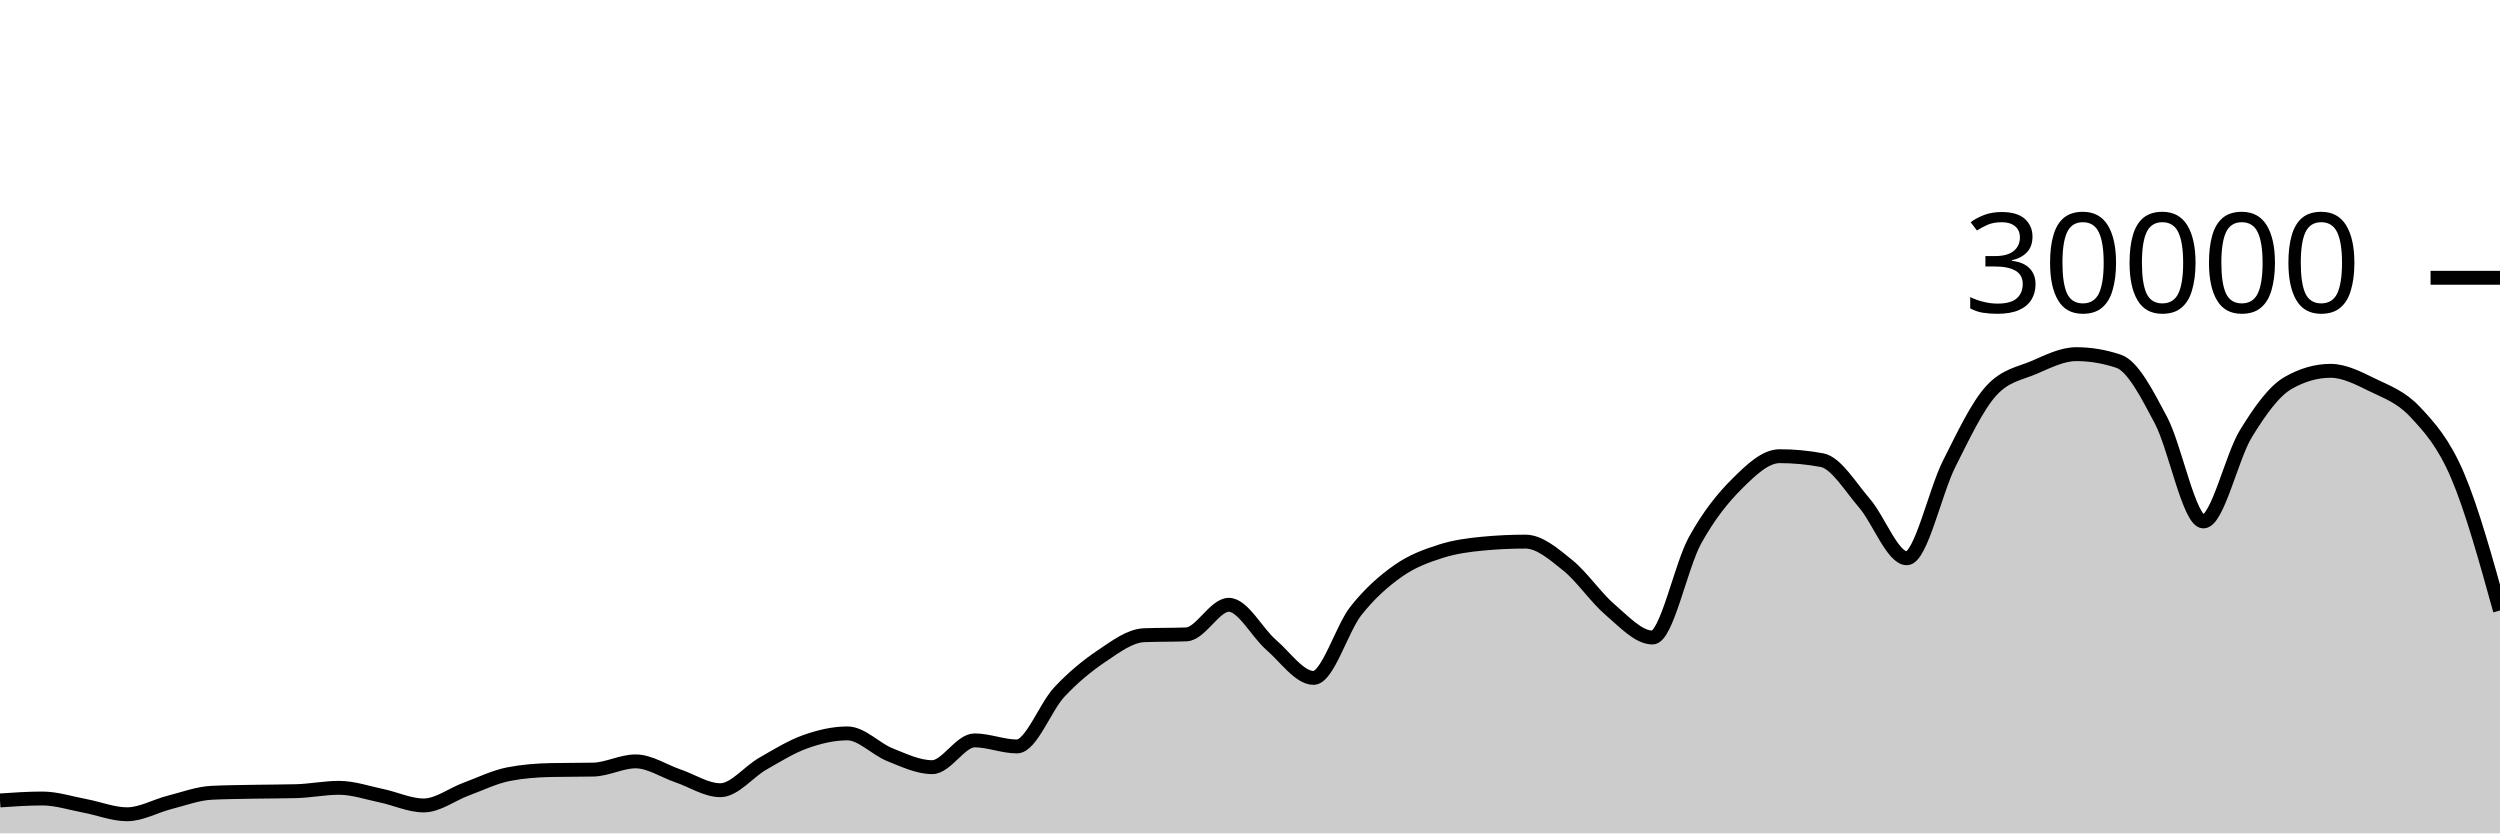
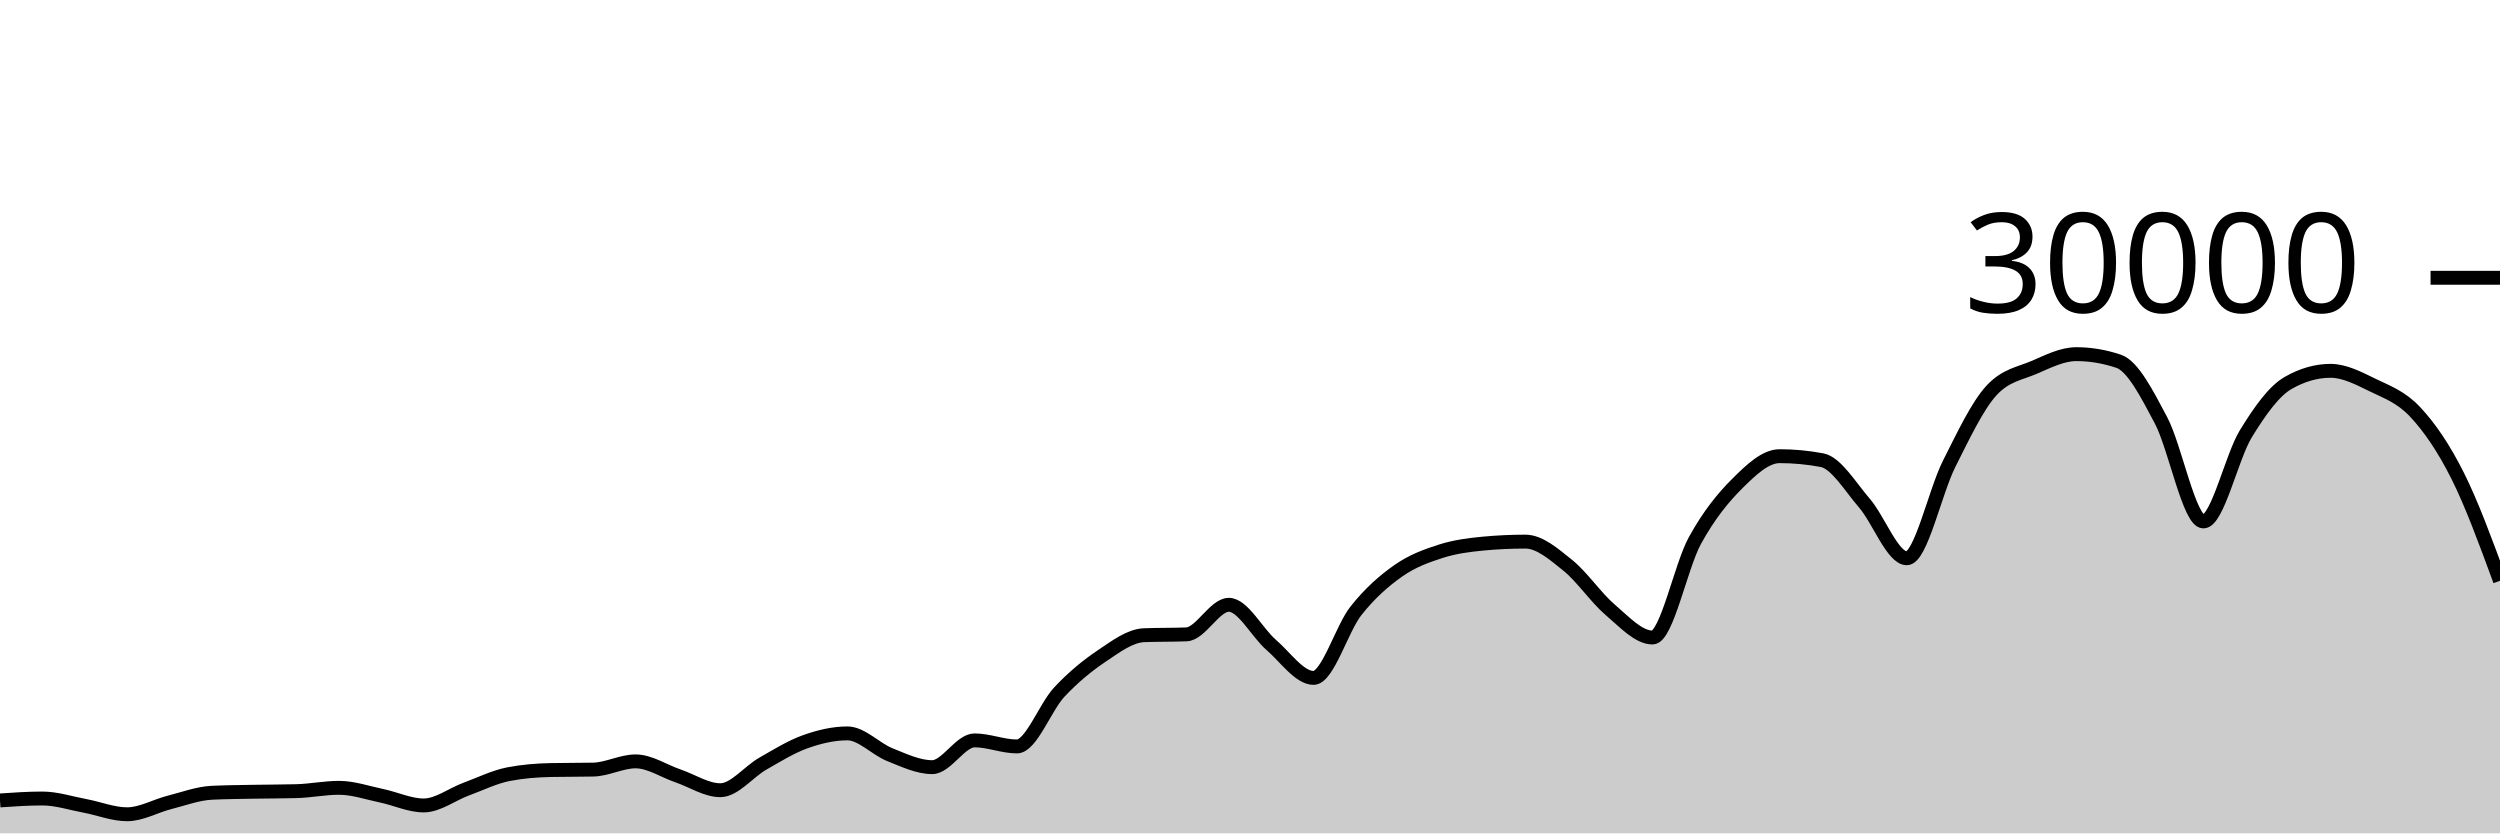
<svg xmlns="http://www.w3.org/2000/svg" viewBox="0 0 180 60">
  <g transform="translate(0,20)">
-     <path class="area" fill="rgba(0, 0, 0, 0.2)" d="M0,37.631C1.017,37.561,2.034,37.492,3.051,37.492C4.068,37.492,5.085,37.831,6.102,38.02C7.119,38.209,8.136,38.627,9.153,38.627C10.169,38.627,11.186,38.031,12.203,37.773C13.22,37.515,14.237,37.128,15.254,37.079C16.271,37.03,17.288,37.025,18.305,37.005C19.322,36.986,20.339,36.991,21.356,36.963C22.373,36.934,23.39,36.723,24.407,36.723C25.424,36.723,26.441,37.079,27.458,37.291C28.475,37.502,29.492,37.992,30.508,37.992C31.525,37.992,32.542,37.194,33.559,36.819C34.576,36.444,35.593,35.94,36.61,35.741C37.627,35.542,38.644,35.464,39.661,35.443C40.678,35.421,41.695,35.432,42.712,35.411C43.729,35.389,44.746,34.819,45.763,34.819C46.78,34.819,47.797,35.517,48.814,35.863C49.831,36.209,50.847,36.895,51.864,36.895C52.881,36.895,53.898,35.57,54.915,34.989C55.932,34.408,56.949,33.774,57.966,33.409C58.983,33.045,60,32.804,61.017,32.804C62.034,32.804,63.051,33.931,64.068,34.336C65.085,34.741,66.102,35.235,67.119,35.235C68.136,35.235,69.153,33.307,70.169,33.307C71.186,33.307,72.203,33.744,73.22,33.744C74.237,33.744,75.254,30.913,76.271,29.828C77.288,28.743,78.305,27.914,79.322,27.232C80.339,26.55,81.356,25.775,82.373,25.735C83.39,25.695,84.407,25.715,85.424,25.675C86.441,25.635,87.458,23.545,88.475,23.545C89.492,23.545,90.508,25.553,91.525,26.431C92.542,27.308,93.559,28.809,94.576,28.809C95.593,28.809,96.61,25.266,97.627,23.98C98.644,22.694,99.661,21.81,100.678,21.096C101.695,20.382,102.712,20.019,103.729,19.693C104.746,19.367,105.763,19.236,106.78,19.14C107.797,19.044,108.814,18.996,109.831,18.996C110.847,18.996,111.864,19.886,112.881,20.704C113.898,21.522,114.915,23.036,115.932,23.903C116.949,24.769,117.966,25.901,118.983,25.901C120,25.901,121.017,20.765,122.034,18.917C123.051,17.07,124.068,15.827,125.085,14.815C126.102,13.803,127.119,12.845,128.136,12.845C129.153,12.845,130.169,12.941,131.186,13.132C132.203,13.323,133.22,15.047,134.237,16.224C135.254,17.401,136.271,20.195,137.288,20.195C138.305,20.195,139.322,15.407,140.339,13.393C141.356,11.379,142.373,9.212,143.39,8.111C144.407,7.009,145.424,6.894,146.441,6.459C147.458,6.023,148.475,5.499,149.492,5.499C150.508,5.499,151.525,5.669,152.542,6.011C153.559,6.352,154.576,8.342,155.593,10.264C156.61,12.186,157.627,17.545,158.644,17.545C159.661,17.545,160.678,12.902,161.695,11.24C162.712,9.578,163.729,8.154,164.746,7.572C165.763,6.99,166.78,6.699,167.797,6.699C168.814,6.699,169.831,7.239,170.847,7.733C171.864,8.228,172.881,8.58,173.898,9.667C174.915,10.753,175.932,11.87,176.949,14.252C177.966,16.634,178.983,20.295,180,23.956L180,40C178.983,40,177.966,40,176.949,40C175.932,40,174.915,40,173.898,40C172.881,40,171.864,40,170.847,40C169.831,40,168.814,40,167.797,40C166.78,40,165.763,40,164.746,40C163.729,40,162.712,40,161.695,40C160.678,40,159.661,40,158.644,40C157.627,40,156.61,40,155.593,40C154.576,40,153.559,40,152.542,40C151.525,40,150.508,40,149.492,40C148.475,40,147.458,40,146.441,40C145.424,40,144.407,40,143.39,40C142.373,40,141.356,40,140.339,40C139.322,40,138.305,40,137.288,40C136.271,40,135.254,40,134.237,40C133.22,40,132.203,40,131.186,40C130.169,40,129.153,40,128.136,40C127.119,40,126.102,40,125.085,40C124.068,40,123.051,40,122.034,40C121.017,40,120,40,118.983,40C117.966,40,116.949,40,115.932,40C114.915,40,113.898,40,112.881,40C111.864,40,110.847,40,109.831,40C108.814,40,107.797,40,106.78,40C105.763,40,104.746,40,103.729,40C102.712,40,101.695,40,100.678,40C99.661,40,98.644,40,97.627,40C96.61,40,95.593,40,94.576,40C93.559,40,92.542,40,91.525,40C90.508,40,89.492,40,88.475,40C87.458,40,86.441,40,85.424,40C84.407,40,83.39,40,82.373,40C81.356,40,80.339,40,79.322,40C78.305,40,77.288,40,76.271,40C75.254,40,74.237,40,73.22,40C72.203,40,71.186,40,70.169,40C69.153,40,68.136,40,67.119,40C66.102,40,65.085,40,64.068,40C63.051,40,62.034,40,61.017,40C60,40,58.983,40,57.966,40C56.949,40,55.932,40,54.915,40C53.898,40,52.881,40,51.864,40C50.847,40,49.831,40,48.814,40C47.797,40,46.78,40,45.763,40C44.746,40,43.729,40,42.712,40C41.695,40,40.678,40,39.661,40C38.644,40,37.627,40,36.61,40C35.593,40,34.576,40,33.559,40C32.542,40,31.525,40,30.508,40C29.492,40,28.475,40,27.458,40C26.441,40,25.424,40,24.407,40C23.39,40,22.373,40,21.356,40C20.339,40,19.322,40,18.305,40C17.288,40,16.271,40,15.254,40C14.237,40,13.22,40,12.203,40C11.186,40,10.169,40,9.153,40C8.136,40,7.119,40,6.102,40C5.085,40,4.068,40,3.051,40C2.034,40,1.017,40,0,40Z" />
-     <path class="line" stroke="black" fill="none" d="M0,37.631C1.017,37.561,2.034,37.492,3.051,37.492C4.068,37.492,5.085,37.831,6.102,38.02C7.119,38.209,8.136,38.627,9.153,38.627C10.169,38.627,11.186,38.031,12.203,37.773C13.22,37.515,14.237,37.128,15.254,37.079C16.271,37.03,17.288,37.025,18.305,37.005C19.322,36.986,20.339,36.991,21.356,36.963C22.373,36.934,23.39,36.723,24.407,36.723C25.424,36.723,26.441,37.079,27.458,37.291C28.475,37.502,29.492,37.992,30.508,37.992C31.525,37.992,32.542,37.194,33.559,36.819C34.576,36.444,35.593,35.94,36.61,35.741C37.627,35.542,38.644,35.464,39.661,35.443C40.678,35.421,41.695,35.432,42.712,35.411C43.729,35.389,44.746,34.819,45.763,34.819C46.78,34.819,47.797,35.517,48.814,35.863C49.831,36.209,50.847,36.895,51.864,36.895C52.881,36.895,53.898,35.57,54.915,34.989C55.932,34.408,56.949,33.774,57.966,33.409C58.983,33.045,60,32.804,61.017,32.804C62.034,32.804,63.051,33.931,64.068,34.336C65.085,34.741,66.102,35.235,67.119,35.235C68.136,35.235,69.153,33.307,70.169,33.307C71.186,33.307,72.203,33.744,73.22,33.744C74.237,33.744,75.254,30.913,76.271,29.828C77.288,28.743,78.305,27.914,79.322,27.232C80.339,26.55,81.356,25.775,82.373,25.735C83.39,25.695,84.407,25.715,85.424,25.675C86.441,25.635,87.458,23.545,88.475,23.545C89.492,23.545,90.508,25.553,91.525,26.431C92.542,27.308,93.559,28.809,94.576,28.809C95.593,28.809,96.61,25.266,97.627,23.98C98.644,22.694,99.661,21.81,100.678,21.096C101.695,20.382,102.712,20.019,103.729,19.693C104.746,19.367,105.763,19.236,106.78,19.14C107.797,19.044,108.814,18.996,109.831,18.996C110.847,18.996,111.864,19.886,112.881,20.704C113.898,21.522,114.915,23.036,115.932,23.903C116.949,24.769,117.966,25.901,118.983,25.901C120,25.901,121.017,20.765,122.034,18.917C123.051,17.07,124.068,15.827,125.085,14.815C126.102,13.803,127.119,12.845,128.136,12.845C129.153,12.845,130.169,12.941,131.186,13.132C132.203,13.323,133.22,15.047,134.237,16.224C135.254,17.401,136.271,20.195,137.288,20.195C138.305,20.195,139.322,15.407,140.339,13.393C141.356,11.379,142.373,9.212,143.39,8.111C144.407,7.009,145.424,6.894,146.441,6.459C147.458,6.023,148.475,5.499,149.492,5.499C150.508,5.499,151.525,5.669,152.542,6.011C153.559,6.352,154.576,8.342,155.593,10.264C156.61,12.186,157.627,17.545,158.644,17.545C159.661,17.545,160.678,12.902,161.695,11.24C162.712,9.578,163.729,8.154,164.746,7.572C165.763,6.99,166.78,6.699,167.797,6.699C168.814,6.699,169.831,7.239,170.847,7.733C171.864,8.228,172.881,8.58,173.898,9.667C174.915,10.753,175.932,11.87,176.949,14.252C177.966,16.634,178.983,20.295,180,23.956" />
+     <path class="area" fill="rgba(0, 0, 0, 0.2)" d="M0,37.631C1.017,37.561,2.034,37.492,3.051,37.492C4.068,37.492,5.085,37.831,6.102,38.02C7.119,38.209,8.136,38.627,9.153,38.627C10.169,38.627,11.186,38.031,12.203,37.773C13.22,37.515,14.237,37.128,15.254,37.079C16.271,37.03,17.288,37.025,18.305,37.005C19.322,36.986,20.339,36.991,21.356,36.963C22.373,36.934,23.39,36.723,24.407,36.723C25.424,36.723,26.441,37.079,27.458,37.291C28.475,37.502,29.492,37.992,30.508,37.992C31.525,37.992,32.542,37.194,33.559,36.819C34.576,36.444,35.593,35.94,36.61,35.741C37.627,35.542,38.644,35.464,39.661,35.443C40.678,35.421,41.695,35.432,42.712,35.411C43.729,35.389,44.746,34.819,45.763,34.819C46.78,34.819,47.797,35.517,48.814,35.863C49.831,36.209,50.847,36.895,51.864,36.895C52.881,36.895,53.898,35.57,54.915,34.989C55.932,34.408,56.949,33.774,57.966,33.409C58.983,33.045,60,32.804,61.017,32.804C62.034,32.804,63.051,33.931,64.068,34.336C65.085,34.741,66.102,35.235,67.119,35.235C68.136,35.235,69.153,33.307,70.169,33.307C71.186,33.307,72.203,33.744,73.22,33.744C74.237,33.744,75.254,30.913,76.271,29.828C77.288,28.743,78.305,27.914,79.322,27.232C80.339,26.55,81.356,25.775,82.373,25.735C83.39,25.695,84.407,25.715,85.424,25.675C86.441,25.635,87.458,23.545,88.475,23.545C89.492,23.545,90.508,25.553,91.525,26.431C92.542,27.308,93.559,28.809,94.576,28.809C95.593,28.809,96.61,25.266,97.627,23.98C98.644,22.694,99.661,21.81,100.678,21.096C101.695,20.382,102.712,20.019,103.729,19.693C104.746,19.367,105.763,19.236,106.78,19.14C107.797,19.044,108.814,18.996,109.831,18.996C110.847,18.996,111.864,19.886,112.881,20.704C113.898,21.522,114.915,23.036,115.932,23.903C116.949,24.769,117.966,25.901,118.983,25.901C120,25.901,121.017,20.765,122.034,18.917C123.051,17.07,124.068,15.827,125.085,14.815C126.102,13.803,127.119,12.845,128.136,12.845C129.153,12.845,130.169,12.941,131.186,13.132C132.203,13.323,133.22,15.047,134.237,16.224C135.254,17.401,136.271,20.195,137.288,20.195C138.305,20.195,139.322,15.407,140.339,13.393C141.356,11.379,142.373,9.212,143.39,8.111C144.407,7.009,145.424,6.894,146.441,6.459C147.458,6.023,148.475,5.499,149.492,5.499C150.508,5.499,151.525,5.669,152.542,6.011C153.559,6.352,154.576,8.342,155.593,10.264C156.61,12.186,157.627,17.545,158.644,17.545C159.661,17.545,160.678,12.902,161.695,11.24C162.712,9.578,163.729,8.154,164.746,7.572C165.763,6.99,166.78,6.699,167.797,6.699C168.814,6.699,169.831,7.239,170.847,7.733C171.864,8.228,172.881,8.58,173.898,9.667C174.915,10.753,175.932,12.227,176.949,14.252C177.966,16.277,178.983,19.046,180,21.816L180,40C178.983,40,177.966,40,176.949,40C175.932,40,174.915,40,173.898,40C172.881,40,171.864,40,170.847,40C169.831,40,168.814,40,167.797,40C166.78,40,165.763,40,164.746,40C163.729,40,162.712,40,161.695,40C160.678,40,159.661,40,158.644,40C157.627,40,156.61,40,155.593,40C154.576,40,153.559,40,152.542,40C151.525,40,150.508,40,149.492,40C148.475,40,147.458,40,146.441,40C145.424,40,144.407,40,143.39,40C142.373,40,141.356,40,140.339,40C139.322,40,138.305,40,137.288,40C136.271,40,135.254,40,134.237,40C133.22,40,132.203,40,131.186,40C130.169,40,129.153,40,128.136,40C127.119,40,126.102,40,125.085,40C124.068,40,123.051,40,122.034,40C121.017,40,120,40,118.983,40C117.966,40,116.949,40,115.932,40C114.915,40,113.898,40,112.881,40C111.864,40,110.847,40,109.831,40C108.814,40,107.797,40,106.78,40C105.763,40,104.746,40,103.729,40C102.712,40,101.695,40,100.678,40C99.661,40,98.644,40,97.627,40C96.61,40,95.593,40,94.576,40C93.559,40,92.542,40,91.525,40C90.508,40,89.492,40,88.475,40C87.458,40,86.441,40,85.424,40C84.407,40,83.39,40,82.373,40C81.356,40,80.339,40,79.322,40C78.305,40,77.288,40,76.271,40C75.254,40,74.237,40,73.22,40C72.203,40,71.186,40,70.169,40C69.153,40,68.136,40,67.119,40C66.102,40,65.085,40,64.068,40C63.051,40,62.034,40,61.017,40C60,40,58.983,40,57.966,40C56.949,40,55.932,40,54.915,40C53.898,40,52.881,40,51.864,40C50.847,40,49.831,40,48.814,40C47.797,40,46.78,40,45.763,40C44.746,40,43.729,40,42.712,40C41.695,40,40.678,40,39.661,40C38.644,40,37.627,40,36.61,40C35.593,40,34.576,40,33.559,40C32.542,40,31.525,40,30.508,40C29.492,40,28.475,40,27.458,40C26.441,40,25.424,40,24.407,40C23.39,40,22.373,40,21.356,40C20.339,40,19.322,40,18.305,40C17.288,40,16.271,40,15.254,40C14.237,40,13.22,40,12.203,40C11.186,40,10.169,40,9.153,40C8.136,40,7.119,40,6.102,40C5.085,40,4.068,40,3.051,40C2.034,40,1.017,40,0,40Z" />
+     <path class="line" stroke="black" fill="none" d="M0,37.631C1.017,37.561,2.034,37.492,3.051,37.492C4.068,37.492,5.085,37.831,6.102,38.02C7.119,38.209,8.136,38.627,9.153,38.627C10.169,38.627,11.186,38.031,12.203,37.773C13.22,37.515,14.237,37.128,15.254,37.079C16.271,37.03,17.288,37.025,18.305,37.005C19.322,36.986,20.339,36.991,21.356,36.963C22.373,36.934,23.39,36.723,24.407,36.723C25.424,36.723,26.441,37.079,27.458,37.291C28.475,37.502,29.492,37.992,30.508,37.992C31.525,37.992,32.542,37.194,33.559,36.819C34.576,36.444,35.593,35.94,36.61,35.741C37.627,35.542,38.644,35.464,39.661,35.443C40.678,35.421,41.695,35.432,42.712,35.411C43.729,35.389,44.746,34.819,45.763,34.819C46.78,34.819,47.797,35.517,48.814,35.863C49.831,36.209,50.847,36.895,51.864,36.895C52.881,36.895,53.898,35.57,54.915,34.989C55.932,34.408,56.949,33.774,57.966,33.409C58.983,33.045,60,32.804,61.017,32.804C62.034,32.804,63.051,33.931,64.068,34.336C65.085,34.741,66.102,35.235,67.119,35.235C68.136,35.235,69.153,33.307,70.169,33.307C71.186,33.307,72.203,33.744,73.22,33.744C74.237,33.744,75.254,30.913,76.271,29.828C77.288,28.743,78.305,27.914,79.322,27.232C80.339,26.55,81.356,25.775,82.373,25.735C83.39,25.695,84.407,25.715,85.424,25.675C86.441,25.635,87.458,23.545,88.475,23.545C89.492,23.545,90.508,25.553,91.525,26.431C92.542,27.308,93.559,28.809,94.576,28.809C95.593,28.809,96.61,25.266,97.627,23.98C98.644,22.694,99.661,21.81,100.678,21.096C101.695,20.382,102.712,20.019,103.729,19.693C104.746,19.367,105.763,19.236,106.78,19.14C107.797,19.044,108.814,18.996,109.831,18.996C110.847,18.996,111.864,19.886,112.881,20.704C113.898,21.522,114.915,23.036,115.932,23.903C116.949,24.769,117.966,25.901,118.983,25.901C120,25.901,121.017,20.765,122.034,18.917C123.051,17.07,124.068,15.827,125.085,14.815C126.102,13.803,127.119,12.845,128.136,12.845C129.153,12.845,130.169,12.941,131.186,13.132C132.203,13.323,133.22,15.047,134.237,16.224C135.254,17.401,136.271,20.195,137.288,20.195C138.305,20.195,139.322,15.407,140.339,13.393C141.356,11.379,142.373,9.212,143.39,8.111C144.407,7.009,145.424,6.894,146.441,6.459C147.458,6.023,148.475,5.499,149.492,5.499C150.508,5.499,151.525,5.669,152.542,6.011C153.559,6.352,154.576,8.342,155.593,10.264C156.61,12.186,157.627,17.545,158.644,17.545C159.661,17.545,160.678,12.902,161.695,11.24C162.712,9.578,163.729,8.154,164.746,7.572C165.763,6.99,166.78,6.699,167.797,6.699C168.814,6.699,169.831,7.239,170.847,7.733C171.864,8.228,172.881,8.58,173.898,9.667C174.915,10.753,175.932,12.227,176.949,14.252C177.966,16.277,178.983,19.046,180,21.816" />
    <path class="axis-ceiling" stroke-width="1" stroke="black" fill="none" d="M175,0L180,0" />
    <text class="axis-ceiling-label" font-family="sans-serif" text-anchor="end" font-size="10px" x="170" y="2.5">30000</text>
  </g>
</svg>
